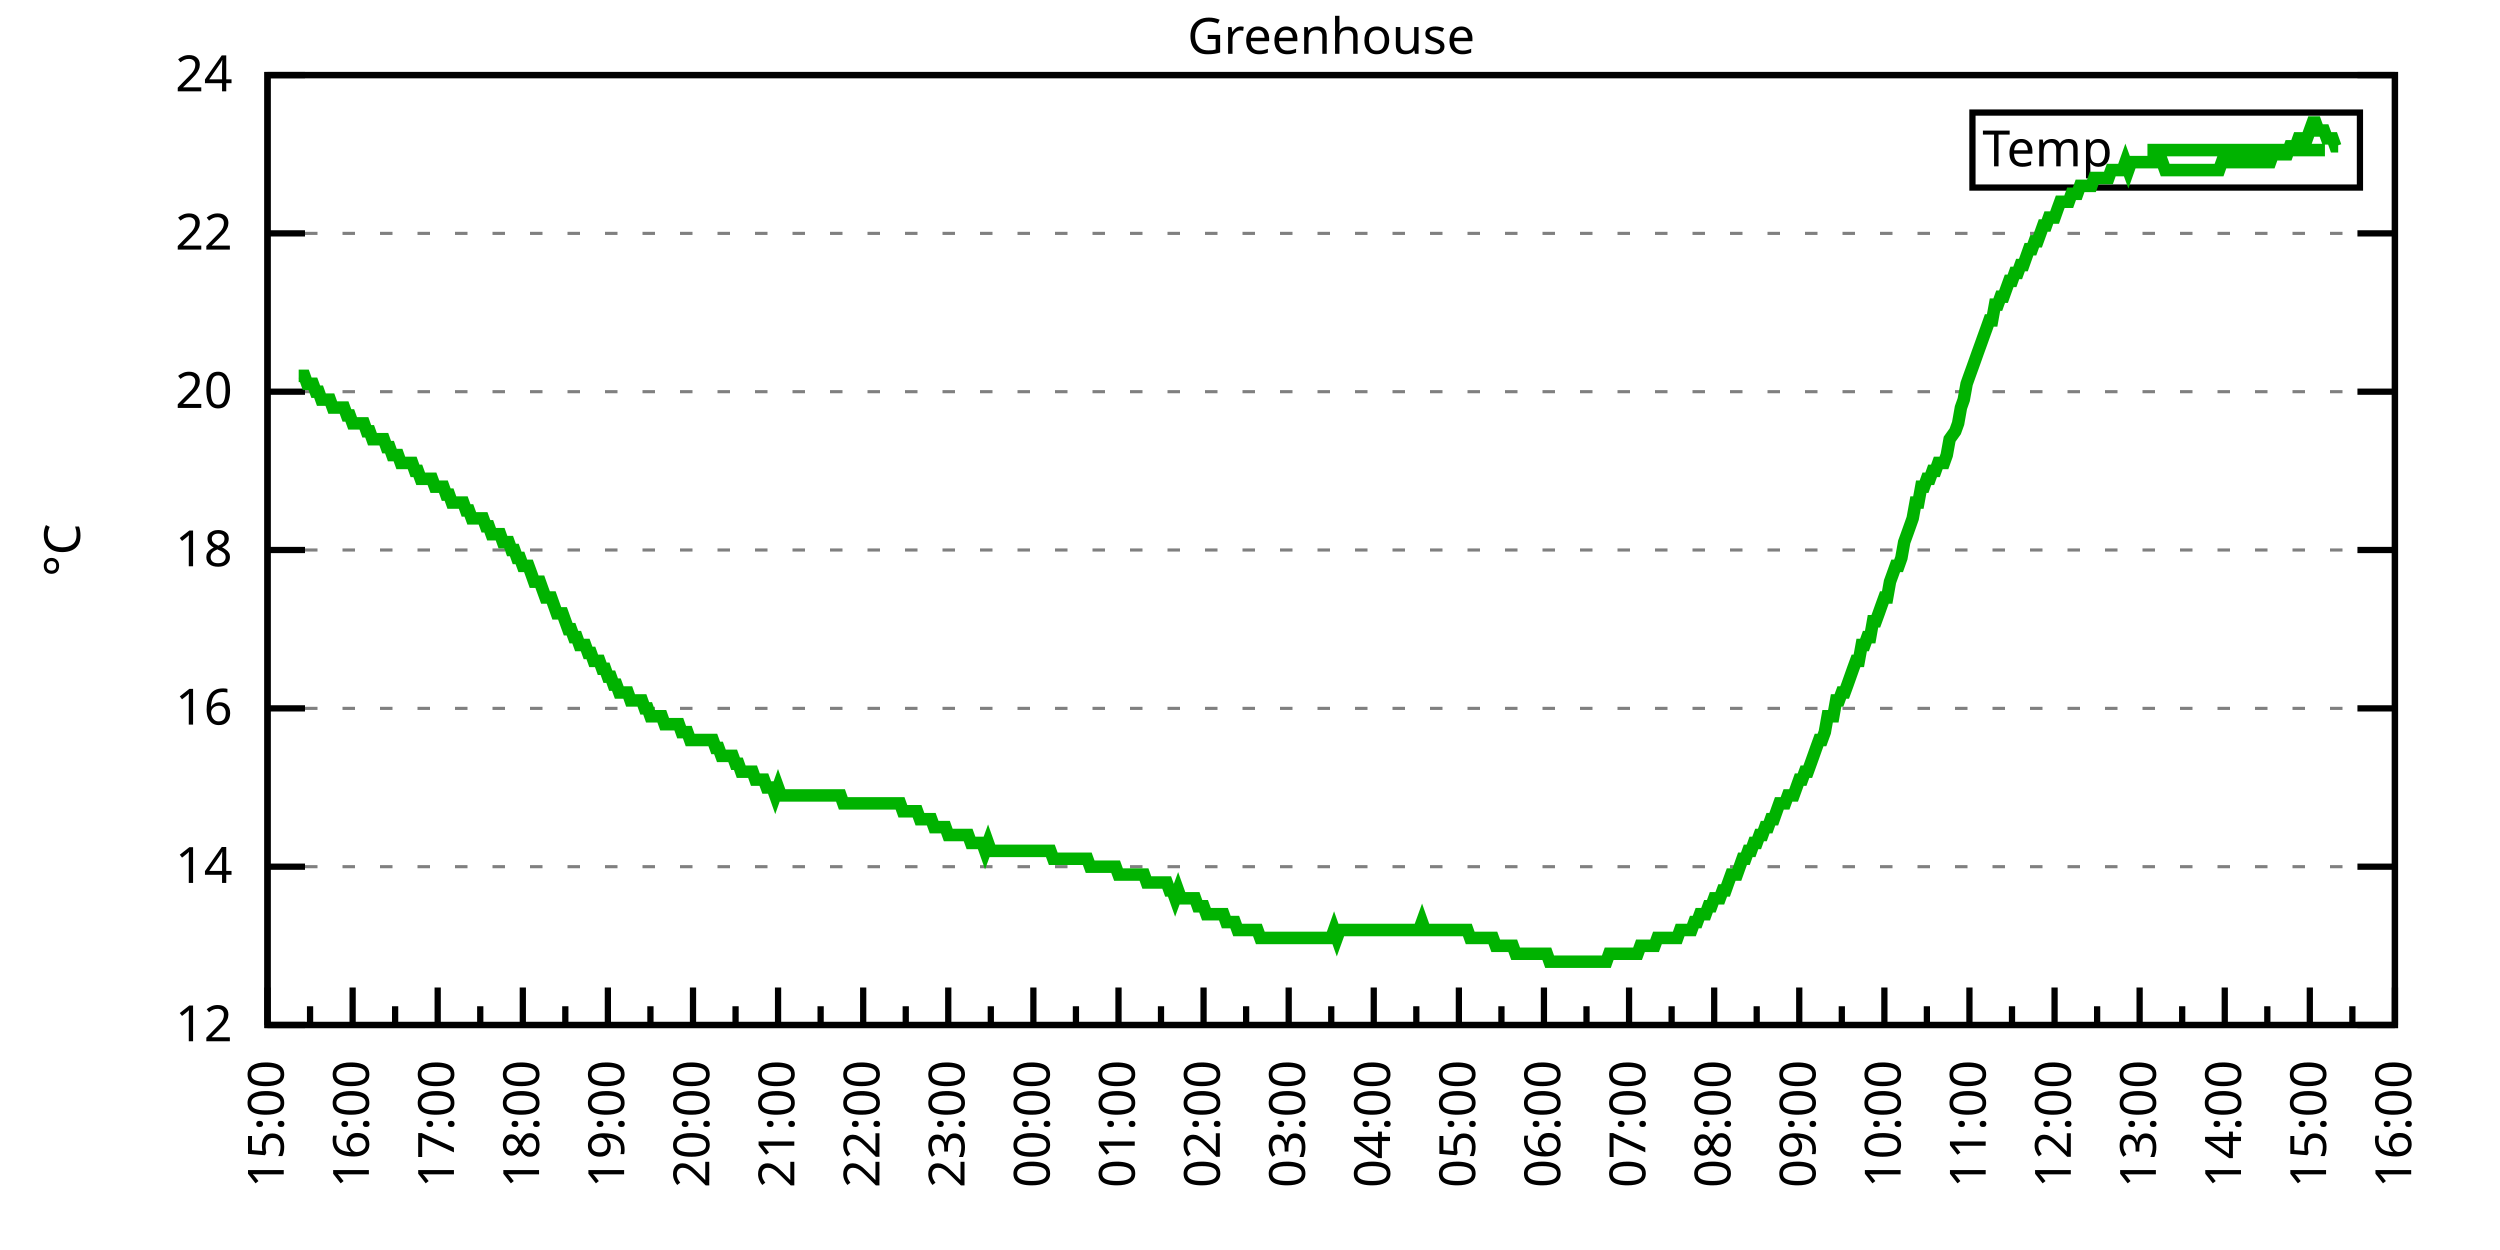
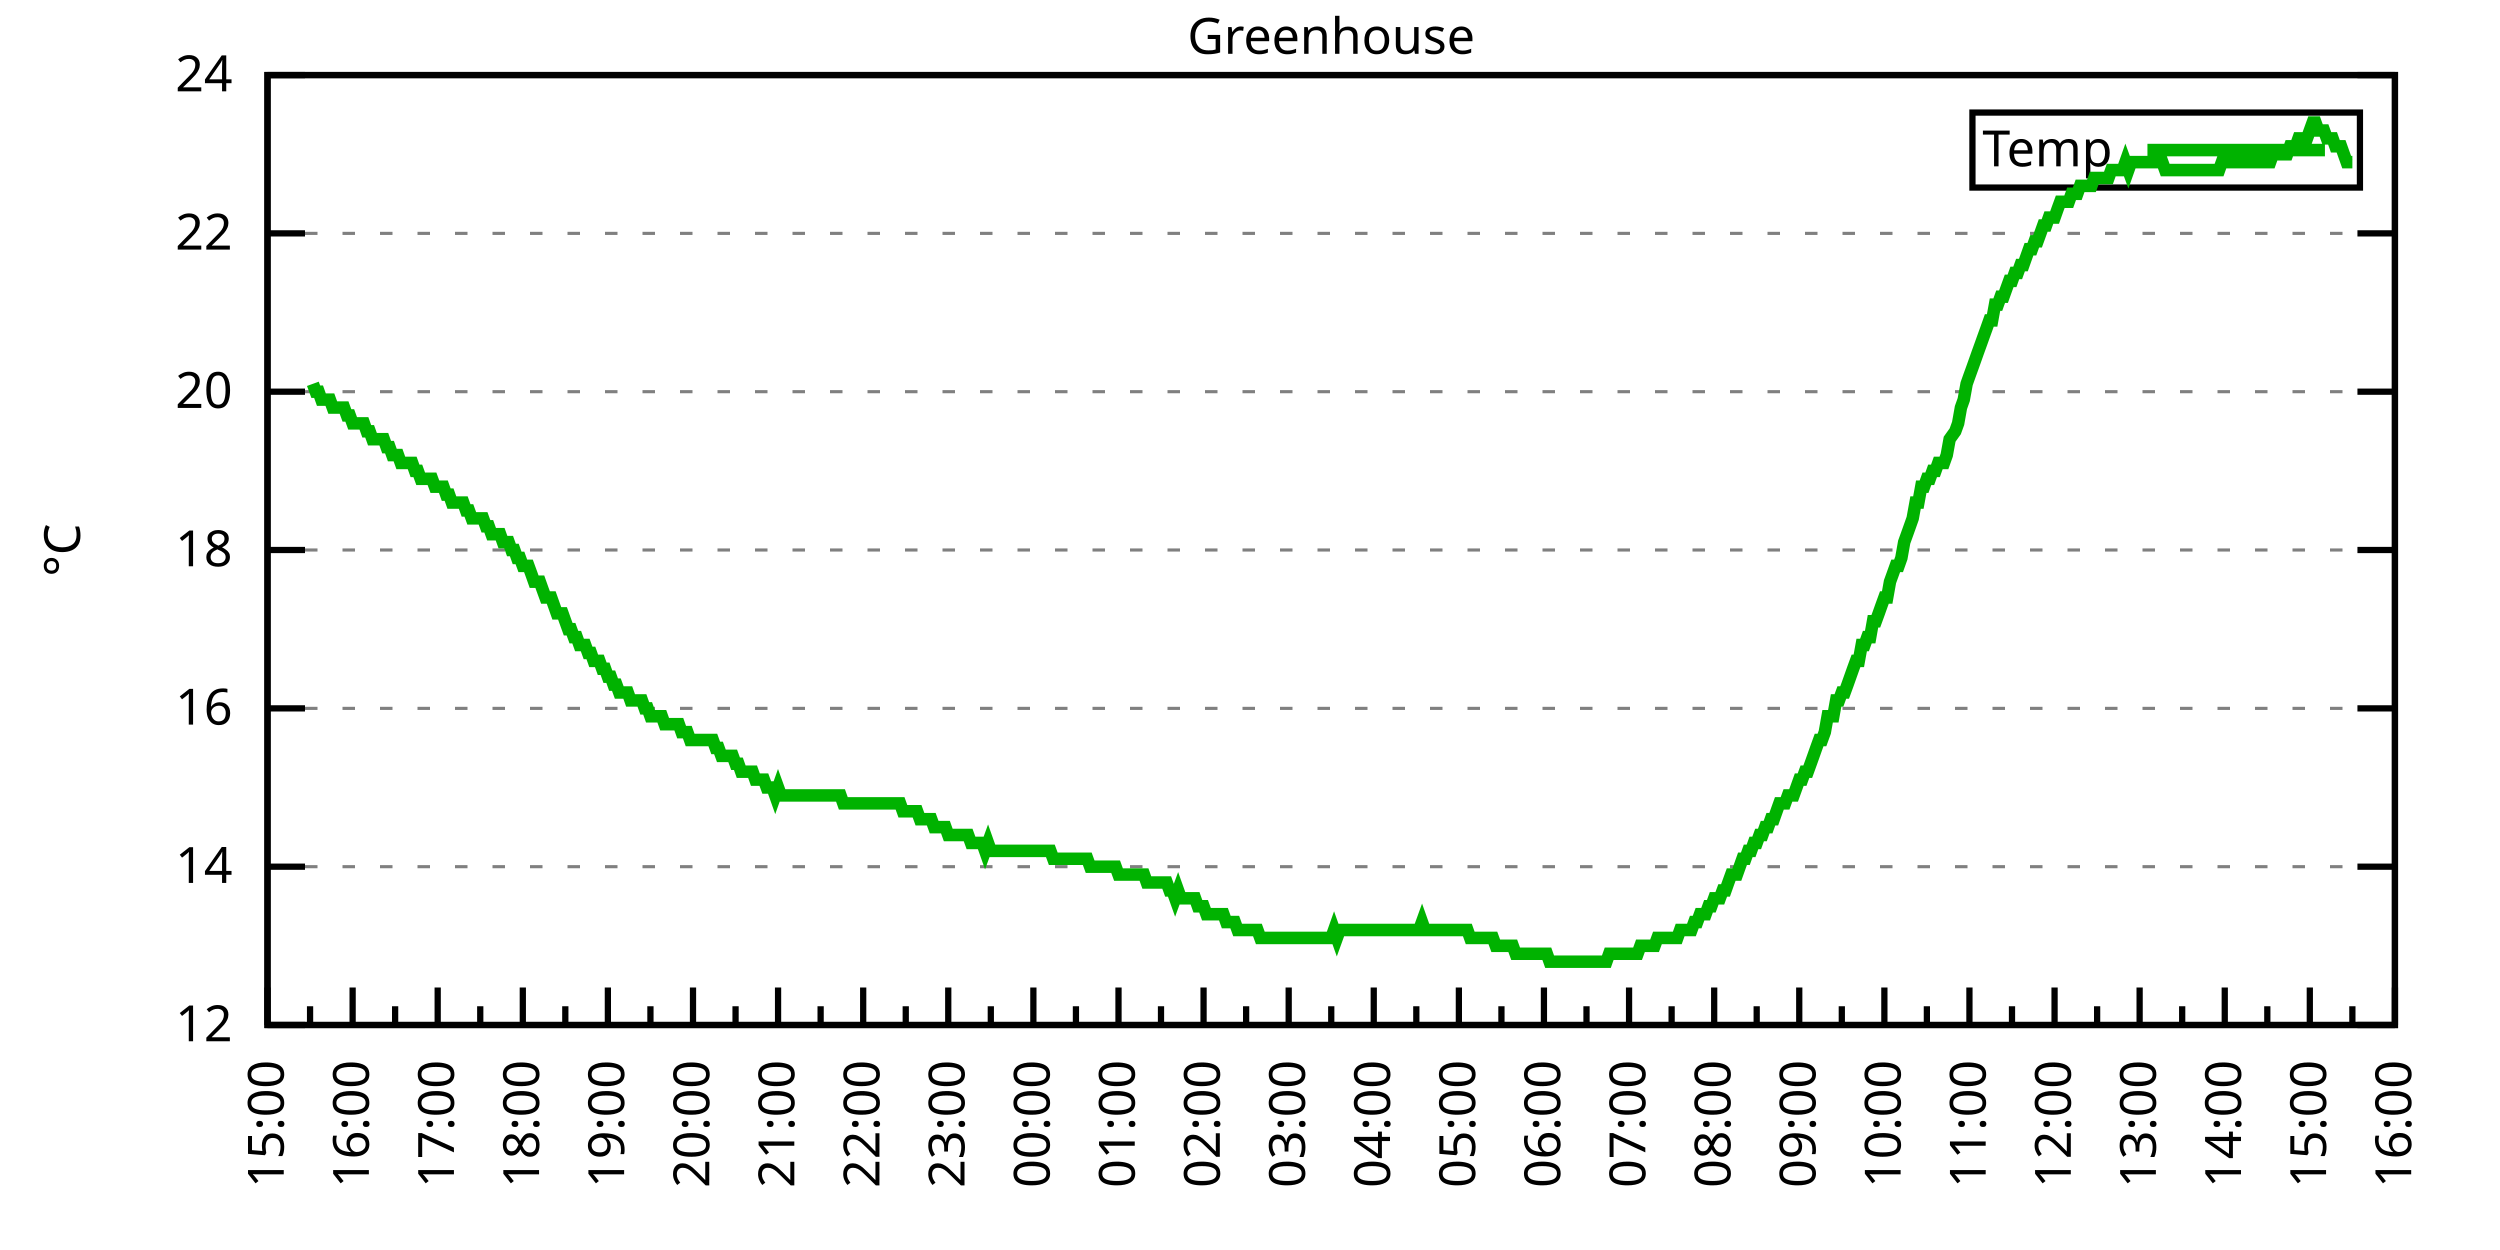
<svg xmlns="http://www.w3.org/2000/svg" xmlns:xlink="http://www.w3.org/1999/xlink" width="400" height="200" viewBox="0 0 400 200">
  <g id="gnuplot_canvas">
    <rect x="0" y="0" width="400" height="200" fill="none" />
    <defs>
      <circle id="gpDot" r="0.5" stroke-width="0.5" stroke="currentColor" />
      <path id="gpPt0" stroke-width="0.333" stroke="currentColor" d="M-1,0 h2 M0,-1 v2" />
      <path id="gpPt1" stroke-width="0.333" stroke="currentColor" d="M-1,-1 L1,1 M1,-1 L-1,1" />
      <path id="gpPt2" stroke-width="0.333" stroke="currentColor" d="M-1,0 L1,0 M0,-1 L0,1 M-1,-1 L1,1 M-1,1 L1,-1" />
      <rect id="gpPt3" stroke-width="0.333" stroke="currentColor" x="-1" y="-1" width="2" height="2" />
      <rect id="gpPt4" stroke-width="0.333" stroke="currentColor" fill="currentColor" x="-1" y="-1" width="2" height="2" />
      <circle id="gpPt5" stroke-width="0.333" stroke="currentColor" cx="0" cy="0" r="1" />
      <use xlink:href="#gpPt5" id="gpPt6" fill="currentColor" stroke="none" />
      <path id="gpPt7" stroke-width="0.333" stroke="currentColor" d="M0,-1.33 L-1.33,0.67 L1.33,0.67 z" />
      <use xlink:href="#gpPt7" id="gpPt8" fill="currentColor" stroke="none" />
      <use xlink:href="#gpPt7" id="gpPt9" stroke="currentColor" transform="rotate(180)" />
      <use xlink:href="#gpPt9" id="gpPt10" fill="currentColor" stroke="none" />
      <use xlink:href="#gpPt3" id="gpPt11" stroke="currentColor" transform="rotate(45)" />
      <use xlink:href="#gpPt11" id="gpPt12" fill="currentColor" stroke="none" />
      <path id="gpPt13" stroke-width="0.333" stroke="currentColor" d="M0,1.330 L1.265,0.411 L0.782,-1.067 L-0.782,-1.076 L-1.265,0.411 z" />
      <use xlink:href="#gpPt13" id="gpPt14" fill="currentColor" stroke="none" />
      <filter id="textbox" filterUnits="objectBoundingBox" x="0" y="0" height="1" width="1">
        <feFlood flood-color="white" flood-opacity="1" result="bgnd" />
        <feComposite in="SourceGraphic" in2="bgnd" operator="atop" />
      </filter>
      <filter id="greybox" filterUnits="objectBoundingBox" x="0" y="0" height="1" width="1">
        <feFlood flood-color="lightgrey" flood-opacity="1" result="grey" />
        <feComposite in="SourceGraphic" in2="grey" operator="atop" />
      </filter>
    </defs>
    <g fill="none" color="white" stroke="currentColor" stroke-width="1.00" stroke-linecap="butt" stroke-linejoin="miter">
</g>
    <g fill="none" color="black" stroke="currentColor" stroke-width="1.00" stroke-linecap="butt" stroke-linejoin="miter">
      <g stroke="none" shape-rendering="crispEdges">
        <polygon fill="rgb(255, 255, 255)" points="42.80,164.00 383.18,164.00 383.18,12.02 42.80,12.02 " />
      </g>
    </g>
    <g fill="none" color="black" stroke="currentColor" stroke-width="1.00" stroke-linecap="butt" stroke-linejoin="miter">
</g>
    <g fill="none" color="black" stroke="black" stroke-width="0.50" stroke-linecap="butt" stroke-linejoin="miter">
</g>
    <g fill="none" color="gray" stroke="currentColor" stroke-width="0.50" stroke-linecap="butt" stroke-linejoin="miter">
      <path stroke="gray" stroke-dasharray="2,4" class="gridline" d="M42.80,164.00 L383.19,164.00  " />
    </g>
    <g fill="none" color="gray" stroke="gray" stroke-width="1.00" stroke-linecap="butt" stroke-linejoin="miter">
</g>
    <g fill="none" color="black" stroke="currentColor" stroke-width="1.00" stroke-linecap="butt" stroke-linejoin="miter">
      <path stroke="black" d="M42.80,164.00 L48.80,164.00 M383.19,164.00 L377.19,164.00  " />
      <g transform="translate(37.20,166.60)" stroke="none" fill="black" font-family="Sans" font-size="8.00" text-anchor="end">
        <text>
          <tspan font-family="Sans"> 12</tspan>
        </text>
      </g>
    </g>
    <g fill="none" color="black" stroke="currentColor" stroke-width="1.00" stroke-linecap="butt" stroke-linejoin="miter">
</g>
    <g fill="none" color="black" stroke="black" stroke-width="0.50" stroke-linecap="butt" stroke-linejoin="miter">
</g>
    <g fill="none" color="gray" stroke="currentColor" stroke-width="0.50" stroke-linecap="butt" stroke-linejoin="miter">
      <path stroke="gray" stroke-dasharray="2,4" class="gridline" d="M42.80,138.67 L383.19,138.67  " />
    </g>
    <g fill="none" color="gray" stroke="gray" stroke-width="1.00" stroke-linecap="butt" stroke-linejoin="miter">
</g>
    <g fill="none" color="black" stroke="currentColor" stroke-width="1.00" stroke-linecap="butt" stroke-linejoin="miter">
      <path stroke="black" d="M42.80,138.67 L48.80,138.67 M383.19,138.67 L377.19,138.67  " />
      <g transform="translate(37.20,141.27)" stroke="none" fill="black" font-family="Sans" font-size="8.00" text-anchor="end">
        <text>
          <tspan font-family="Sans"> 14</tspan>
        </text>
      </g>
    </g>
    <g fill="none" color="black" stroke="currentColor" stroke-width="1.00" stroke-linecap="butt" stroke-linejoin="miter">
</g>
    <g fill="none" color="black" stroke="black" stroke-width="0.50" stroke-linecap="butt" stroke-linejoin="miter">
</g>
    <g fill="none" color="gray" stroke="currentColor" stroke-width="0.50" stroke-linecap="butt" stroke-linejoin="miter">
      <path stroke="gray" stroke-dasharray="2,4" class="gridline" d="M42.80,113.34 L383.19,113.34  " />
    </g>
    <g fill="none" color="gray" stroke="gray" stroke-width="1.00" stroke-linecap="butt" stroke-linejoin="miter">
</g>
    <g fill="none" color="black" stroke="currentColor" stroke-width="1.00" stroke-linecap="butt" stroke-linejoin="miter">
      <path stroke="black" d="M42.80,113.34 L48.80,113.34 M383.19,113.34 L377.19,113.34  " />
      <g transform="translate(37.20,115.94)" stroke="none" fill="black" font-family="Sans" font-size="8.00" text-anchor="end">
        <text>
          <tspan font-family="Sans"> 16</tspan>
        </text>
      </g>
    </g>
    <g fill="none" color="black" stroke="currentColor" stroke-width="1.00" stroke-linecap="butt" stroke-linejoin="miter">
</g>
    <g fill="none" color="black" stroke="black" stroke-width="0.50" stroke-linecap="butt" stroke-linejoin="miter">
</g>
    <g fill="none" color="gray" stroke="currentColor" stroke-width="0.50" stroke-linecap="butt" stroke-linejoin="miter">
      <path stroke="gray" stroke-dasharray="2,4" class="gridline" d="M42.80,88.00 L383.19,88.00  " />
    </g>
    <g fill="none" color="gray" stroke="gray" stroke-width="1.00" stroke-linecap="butt" stroke-linejoin="miter">
</g>
    <g fill="none" color="black" stroke="currentColor" stroke-width="1.00" stroke-linecap="butt" stroke-linejoin="miter">
      <path stroke="black" d="M42.80,88.00 L48.80,88.00 M383.19,88.00 L377.19,88.00  " />
      <g transform="translate(37.20,90.60)" stroke="none" fill="black" font-family="Sans" font-size="8.00" text-anchor="end">
        <text>
          <tspan font-family="Sans"> 18</tspan>
        </text>
      </g>
    </g>
    <g fill="none" color="black" stroke="currentColor" stroke-width="1.00" stroke-linecap="butt" stroke-linejoin="miter">
</g>
    <g fill="none" color="black" stroke="black" stroke-width="0.50" stroke-linecap="butt" stroke-linejoin="miter">
</g>
    <g fill="none" color="gray" stroke="currentColor" stroke-width="0.50" stroke-linecap="butt" stroke-linejoin="miter">
      <path stroke="gray" stroke-dasharray="2,4" class="gridline" d="M42.80,62.67 L383.19,62.67  " />
    </g>
    <g fill="none" color="gray" stroke="gray" stroke-width="1.00" stroke-linecap="butt" stroke-linejoin="miter">
</g>
    <g fill="none" color="black" stroke="currentColor" stroke-width="1.00" stroke-linecap="butt" stroke-linejoin="miter">
      <path stroke="black" d="M42.80,62.67 L48.80,62.67 M383.19,62.67 L377.19,62.67  " />
      <g transform="translate(37.20,65.27)" stroke="none" fill="black" font-family="Sans" font-size="8.00" text-anchor="end">
        <text>
          <tspan font-family="Sans"> 20</tspan>
        </text>
      </g>
    </g>
    <g fill="none" color="black" stroke="currentColor" stroke-width="1.00" stroke-linecap="butt" stroke-linejoin="miter">
</g>
    <g fill="none" color="black" stroke="black" stroke-width="0.50" stroke-linecap="butt" stroke-linejoin="miter">
</g>
    <g fill="none" color="gray" stroke="currentColor" stroke-width="0.50" stroke-linecap="butt" stroke-linejoin="miter">
      <path stroke="gray" stroke-dasharray="2,4" class="gridline" d="M42.80,37.34 L383.19,37.34  " />
    </g>
    <g fill="none" color="gray" stroke="gray" stroke-width="1.00" stroke-linecap="butt" stroke-linejoin="miter">
</g>
    <g fill="none" color="black" stroke="currentColor" stroke-width="1.00" stroke-linecap="butt" stroke-linejoin="miter">
      <path stroke="black" d="M42.80,37.34 L48.80,37.34 M383.19,37.34 L377.19,37.34  " />
      <g transform="translate(37.20,39.94)" stroke="none" fill="black" font-family="Sans" font-size="8.00" text-anchor="end">
        <text>
          <tspan font-family="Sans"> 22</tspan>
        </text>
      </g>
    </g>
    <g fill="none" color="black" stroke="currentColor" stroke-width="1.00" stroke-linecap="butt" stroke-linejoin="miter">
</g>
    <g fill="none" color="black" stroke="black" stroke-width="0.50" stroke-linecap="butt" stroke-linejoin="miter">
</g>
    <g fill="none" color="gray" stroke="currentColor" stroke-width="0.50" stroke-linecap="butt" stroke-linejoin="miter">
      <path stroke="gray" stroke-dasharray="2,4" class="gridline" d="M42.80,12.01 L383.19,12.01  " />
    </g>
    <g fill="none" color="gray" stroke="gray" stroke-width="1.00" stroke-linecap="butt" stroke-linejoin="miter">
</g>
    <g fill="none" color="black" stroke="currentColor" stroke-width="1.00" stroke-linecap="butt" stroke-linejoin="miter">
      <path stroke="black" d="M42.80,12.01 L48.80,12.01 M383.19,12.01 L377.19,12.01  " />
      <g transform="translate(37.20,14.61)" stroke="none" fill="black" font-family="Sans" font-size="8.00" text-anchor="end">
        <text>
          <tspan font-family="Sans"> 24</tspan>
        </text>
      </g>
    </g>
    <g fill="none" color="black" stroke="currentColor" stroke-width="1.00" stroke-linecap="butt" stroke-linejoin="miter">
      <path stroke="black" d="M42.80,164.00 L42.80,158.00  " />
      <g transform="translate(45.40,169.60) rotate(270)" stroke="none" fill="black" font-family="Sans" font-size="8.00" text-anchor="end">
        <text>
          <tspan font-family="Sans">15:00</tspan>
        </text>
      </g>
    </g>
    <g fill="none" color="black" stroke="currentColor" stroke-width="1.00" stroke-linecap="butt" stroke-linejoin="miter">
      <path stroke="black" d="M49.61,164.00 L49.61,161.00 M56.42,164.00 L56.42,158.00  " />
      <g transform="translate(59.02,169.60) rotate(270)" stroke="none" fill="black" font-family="Sans" font-size="8.00" text-anchor="end">
        <text>
          <tspan font-family="Sans">16:00</tspan>
        </text>
      </g>
    </g>
    <g fill="none" color="black" stroke="currentColor" stroke-width="1.00" stroke-linecap="butt" stroke-linejoin="miter">
      <path stroke="black" d="M63.22,164.00 L63.22,161.00 M70.03,164.00 L70.03,158.00  " />
      <g transform="translate(72.63,169.60) rotate(270)" stroke="none" fill="black" font-family="Sans" font-size="8.00" text-anchor="end">
        <text>
          <tspan font-family="Sans">17:00</tspan>
        </text>
      </g>
    </g>
    <g fill="none" color="black" stroke="currentColor" stroke-width="1.00" stroke-linecap="butt" stroke-linejoin="miter">
      <path stroke="black" d="M76.84,164.00 L76.84,161.00 M83.65,164.00 L83.65,158.00  " />
      <g transform="translate(86.25,169.60) rotate(270)" stroke="none" fill="black" font-family="Sans" font-size="8.00" text-anchor="end">
        <text>
          <tspan font-family="Sans">18:00</tspan>
        </text>
      </g>
    </g>
    <g fill="none" color="black" stroke="currentColor" stroke-width="1.00" stroke-linecap="butt" stroke-linejoin="miter">
      <path stroke="black" d="M90.45,164.00 L90.45,161.00 M97.26,164.00 L97.26,158.00  " />
      <g transform="translate(99.86,169.60) rotate(270)" stroke="none" fill="black" font-family="Sans" font-size="8.00" text-anchor="end">
        <text>
          <tspan font-family="Sans">19:00</tspan>
        </text>
      </g>
    </g>
    <g fill="none" color="black" stroke="currentColor" stroke-width="1.00" stroke-linecap="butt" stroke-linejoin="miter">
      <path stroke="black" d="M104.07,164.00 L104.07,161.00 M110.88,164.00 L110.88,158.00  " />
      <g transform="translate(113.48,169.60) rotate(270)" stroke="none" fill="black" font-family="Sans" font-size="8.00" text-anchor="end">
        <text>
          <tspan font-family="Sans">20:00</tspan>
        </text>
      </g>
    </g>
    <g fill="none" color="black" stroke="currentColor" stroke-width="1.00" stroke-linecap="butt" stroke-linejoin="miter">
      <path stroke="black" d="M117.69,164.00 L117.69,161.00 M124.49,164.00 L124.49,158.00  " />
      <g transform="translate(127.09,169.60) rotate(270)" stroke="none" fill="black" font-family="Sans" font-size="8.00" text-anchor="end">
        <text>
          <tspan font-family="Sans">21:00</tspan>
        </text>
      </g>
    </g>
    <g fill="none" color="black" stroke="currentColor" stroke-width="1.00" stroke-linecap="butt" stroke-linejoin="miter">
      <path stroke="black" d="M131.30,164.00 L131.30,161.00 M138.11,164.00 L138.11,158.00  " />
      <g transform="translate(140.71,169.60) rotate(270)" stroke="none" fill="black" font-family="Sans" font-size="8.00" text-anchor="end">
        <text>
          <tspan font-family="Sans">22:00</tspan>
        </text>
      </g>
    </g>
    <g fill="none" color="black" stroke="currentColor" stroke-width="1.00" stroke-linecap="butt" stroke-linejoin="miter">
      <path stroke="black" d="M144.92,164.00 L144.92,161.00 M151.72,164.00 L151.72,158.00  " />
      <g transform="translate(154.32,169.60) rotate(270)" stroke="none" fill="black" font-family="Sans" font-size="8.00" text-anchor="end">
        <text>
          <tspan font-family="Sans">23:00</tspan>
        </text>
      </g>
    </g>
    <g fill="none" color="black" stroke="currentColor" stroke-width="1.00" stroke-linecap="butt" stroke-linejoin="miter">
      <path stroke="black" d="M158.53,164.00 L158.53,161.00 M165.34,164.00 L165.34,158.00  " />
      <g transform="translate(167.94,169.60) rotate(270)" stroke="none" fill="black" font-family="Sans" font-size="8.00" text-anchor="end">
        <text>
          <tspan font-family="Sans">00:00</tspan>
        </text>
      </g>
    </g>
    <g fill="none" color="black" stroke="currentColor" stroke-width="1.00" stroke-linecap="butt" stroke-linejoin="miter">
      <path stroke="black" d="M172.15,164.00 L172.15,161.00 M178.96,164.00 L178.96,158.00  " />
      <g transform="translate(181.56,169.60) rotate(270)" stroke="none" fill="black" font-family="Sans" font-size="8.00" text-anchor="end">
        <text>
          <tspan font-family="Sans">01:00</tspan>
        </text>
      </g>
    </g>
    <g fill="none" color="black" stroke="currentColor" stroke-width="1.00" stroke-linecap="butt" stroke-linejoin="miter">
      <path stroke="black" d="M185.76,164.00 L185.76,161.00 M192.57,164.00 L192.57,158.00  " />
      <g transform="translate(195.17,169.60) rotate(270)" stroke="none" fill="black" font-family="Sans" font-size="8.00" text-anchor="end">
        <text>
          <tspan font-family="Sans">02:00</tspan>
        </text>
      </g>
    </g>
    <g fill="none" color="black" stroke="currentColor" stroke-width="1.00" stroke-linecap="butt" stroke-linejoin="miter">
      <path stroke="black" d="M199.38,164.00 L199.38,161.00 M206.19,164.00 L206.19,158.00  " />
      <g transform="translate(208.79,169.60) rotate(270)" stroke="none" fill="black" font-family="Sans" font-size="8.00" text-anchor="end">
        <text>
          <tspan font-family="Sans">03:00</tspan>
        </text>
      </g>
    </g>
    <g fill="none" color="black" stroke="currentColor" stroke-width="1.00" stroke-linecap="butt" stroke-linejoin="miter">
      <path stroke="black" d="M213.00,164.00 L213.00,161.00 M219.80,164.00 L219.80,158.00  " />
      <g transform="translate(222.40,169.60) rotate(270)" stroke="none" fill="black" font-family="Sans" font-size="8.00" text-anchor="end">
        <text>
          <tspan font-family="Sans">04:00</tspan>
        </text>
      </g>
    </g>
    <g fill="none" color="black" stroke="currentColor" stroke-width="1.00" stroke-linecap="butt" stroke-linejoin="miter">
      <path stroke="black" d="M226.61,164.00 L226.61,161.00 M233.42,164.00 L233.42,158.00  " />
      <g transform="translate(236.02,169.60) rotate(270)" stroke="none" fill="black" font-family="Sans" font-size="8.00" text-anchor="end">
        <text>
          <tspan font-family="Sans">05:00</tspan>
        </text>
      </g>
    </g>
    <g fill="none" color="black" stroke="currentColor" stroke-width="1.00" stroke-linecap="butt" stroke-linejoin="miter">
      <path stroke="black" d="M240.23,164.00 L240.23,161.00 M247.03,164.00 L247.03,158.00  " />
      <g transform="translate(249.63,169.60) rotate(270)" stroke="none" fill="black" font-family="Sans" font-size="8.00" text-anchor="end">
        <text>
          <tspan font-family="Sans">06:00</tspan>
        </text>
      </g>
    </g>
    <g fill="none" color="black" stroke="currentColor" stroke-width="1.00" stroke-linecap="butt" stroke-linejoin="miter">
      <path stroke="black" d="M253.84,164.00 L253.84,161.00 M260.65,164.00 L260.65,158.00  " />
      <g transform="translate(263.25,169.60) rotate(270)" stroke="none" fill="black" font-family="Sans" font-size="8.00" text-anchor="end">
        <text>
          <tspan font-family="Sans">07:00</tspan>
        </text>
      </g>
    </g>
    <g fill="none" color="black" stroke="currentColor" stroke-width="1.00" stroke-linecap="butt" stroke-linejoin="miter">
      <path stroke="black" d="M267.46,164.00 L267.46,161.00 M274.27,164.00 L274.27,158.00  " />
      <g transform="translate(276.87,169.60) rotate(270)" stroke="none" fill="black" font-family="Sans" font-size="8.00" text-anchor="end">
        <text>
          <tspan font-family="Sans">08:00</tspan>
        </text>
      </g>
    </g>
    <g fill="none" color="black" stroke="currentColor" stroke-width="1.00" stroke-linecap="butt" stroke-linejoin="miter">
      <path stroke="black" d="M281.07,164.00 L281.07,161.00 M287.88,164.00 L287.88,158.00  " />
      <g transform="translate(290.48,169.60) rotate(270)" stroke="none" fill="black" font-family="Sans" font-size="8.00" text-anchor="end">
        <text>
          <tspan font-family="Sans">09:00</tspan>
        </text>
      </g>
    </g>
    <g fill="none" color="black" stroke="currentColor" stroke-width="1.00" stroke-linecap="butt" stroke-linejoin="miter">
      <path stroke="black" d="M294.69,164.00 L294.69,161.00 M301.50,164.00 L301.50,158.00  " />
      <g transform="translate(304.10,169.60) rotate(270)" stroke="none" fill="black" font-family="Sans" font-size="8.00" text-anchor="end">
        <text>
          <tspan font-family="Sans">10:00</tspan>
        </text>
      </g>
    </g>
    <g fill="none" color="black" stroke="currentColor" stroke-width="1.00" stroke-linecap="butt" stroke-linejoin="miter">
      <path stroke="black" d="M308.30,164.00 L308.30,161.00 M315.11,164.00 L315.11,158.00  " />
      <g transform="translate(317.71,169.60) rotate(270)" stroke="none" fill="black" font-family="Sans" font-size="8.00" text-anchor="end">
        <text>
          <tspan font-family="Sans">11:00</tspan>
        </text>
      </g>
    </g>
    <g fill="none" color="black" stroke="currentColor" stroke-width="1.00" stroke-linecap="butt" stroke-linejoin="miter">
      <path stroke="black" d="M321.92,164.00 L321.92,161.00 M328.73,164.00 L328.73,158.00  " />
      <g transform="translate(331.33,169.60) rotate(270)" stroke="none" fill="black" font-family="Sans" font-size="8.00" text-anchor="end">
        <text>
          <tspan font-family="Sans">12:00</tspan>
        </text>
      </g>
    </g>
    <g fill="none" color="black" stroke="currentColor" stroke-width="1.00" stroke-linecap="butt" stroke-linejoin="miter">
      <path stroke="black" d="M335.54,164.00 L335.54,161.00 M342.34,164.00 L342.34,158.00  " />
      <g transform="translate(344.94,169.60) rotate(270)" stroke="none" fill="black" font-family="Sans" font-size="8.00" text-anchor="end">
        <text>
          <tspan font-family="Sans">13:00</tspan>
        </text>
      </g>
    </g>
    <g fill="none" color="black" stroke="currentColor" stroke-width="1.00" stroke-linecap="butt" stroke-linejoin="miter">
      <path stroke="black" d="M349.15,164.00 L349.15,161.00 M355.96,164.00 L355.96,158.00  " />
      <g transform="translate(358.56,169.60) rotate(270)" stroke="none" fill="black" font-family="Sans" font-size="8.00" text-anchor="end">
        <text>
          <tspan font-family="Sans">14:00</tspan>
        </text>
      </g>
    </g>
    <g fill="none" color="black" stroke="currentColor" stroke-width="1.00" stroke-linecap="butt" stroke-linejoin="miter">
      <path stroke="black" d="M362.77,164.00 L362.77,161.00 M369.57,164.00 L369.57,158.00  " />
      <g transform="translate(372.17,169.60) rotate(270)" stroke="none" fill="black" font-family="Sans" font-size="8.00" text-anchor="end">
        <text>
          <tspan font-family="Sans">15:00</tspan>
        </text>
      </g>
    </g>
    <g fill="none" color="black" stroke="currentColor" stroke-width="1.00" stroke-linecap="butt" stroke-linejoin="miter">
      <path stroke="black" d="M376.38,164.00 L376.38,161.00 M383.19,164.00 L383.19,158.00  " />
      <g transform="translate(385.79,169.60) rotate(270)" stroke="none" fill="black" font-family="Sans" font-size="8.00" text-anchor="end">
        <text>
          <tspan font-family="Sans">16:00</tspan>
        </text>
      </g>
    </g>
    <g fill="none" color="black" stroke="currentColor" stroke-width="1.00" stroke-linecap="butt" stroke-linejoin="miter">
</g>
    <g fill="none" color="black" stroke="currentColor" stroke-width="1.00" stroke-linecap="butt" stroke-linejoin="miter">
      <path stroke="black" d="M42.80,12.01 L42.80,164.00 L383.19,164.00 L383.19,12.01 L42.80,12.01 Z  " />
    </g>
    <g fill="none" color="black" stroke="currentColor" stroke-width="1.00" stroke-linecap="butt" stroke-linejoin="miter">
      <g transform="translate(12.80,88.01) rotate(270)" stroke="none" fill="black" font-family="Sans" font-size="8.00" text-anchor="middle">
        <text>
          <tspan font-family="Sans">°C</tspan>
        </text>
      </g>
    </g>
    <g fill="none" color="black" stroke="currentColor" stroke-width="1.00" stroke-linecap="butt" stroke-linejoin="miter">
</g>
    <g fill="none" color="black" stroke="currentColor" stroke-width="1.00" stroke-linecap="butt" stroke-linejoin="miter">
      <path stroke="black" d="M315.59,30.01 L315.59,18.01 L377.59,18.01 L377.59,30.01 L315.59,30.01 Z  " />
    </g>
    <g id="Greenhouse_plot_1">
      <g fill="none" color="white" stroke="black" stroke-width="2.00" stroke-linecap="butt" stroke-linejoin="miter">
</g>
      <g fill="none" color="black" stroke="currentColor" stroke-width="2.00" stroke-linecap="butt" stroke-linejoin="miter">
        <g transform="translate(337.99,26.61)" stroke="none" fill="black" font-family="Sans" font-size="8.00" text-anchor="end">
          <text>
            <tspan font-family="Sans">Temp</tspan>
          </text>
        </g>
      </g>
      <g fill="none" color="black" stroke="currentColor" stroke-width="2.00" stroke-linecap="butt" stroke-linejoin="miter">
-         <path stroke="rgb(  0, 178,   0)" d="M343.59,24.01 L371.99,24.01 M47.79,60.14 L48.25,60.14 L48.70,60.14 L49.15,61.41 L49.61,61.41 L50.06,61.41   L50.52,62.67 L50.97,62.67 L51.42,63.94 L51.88,63.94 L52.33,63.94 L52.78,63.94 L53.24,65.21 L53.69,65.21   L54.15,65.21 L54.60,65.21 L55.05,65.21 L55.51,66.47 L55.96,66.47 L56.42,67.74 L56.87,67.74 L57.32,67.74   L57.78,67.74 L58.23,67.74 L58.68,69.01 L59.14,69.01 L59.59,70.27 L60.05,70.27 L60.50,70.27 L60.95,70.27   L61.41,70.27 L61.86,71.54 L62.32,71.54 L62.77,72.81 L63.22,72.81 L63.68,72.81 L64.13,74.07 L64.58,74.07   L65.04,74.07 L65.49,74.07 L65.95,74.07 L66.40,75.34 L66.85,75.34 L67.31,76.61 L67.76,76.61 L68.22,76.61   L68.67,76.61 L69.12,76.61 L69.58,77.87 L70.03,77.87 L70.49,77.87 L70.94,77.87 L71.39,79.14 L71.85,79.14   L72.30,80.41 L72.75,80.41 L73.21,80.41 L73.66,80.41 L74.12,80.41 L74.57,81.67 L75.02,81.67 L75.48,82.94   L75.93,82.94 L76.39,82.94 L76.84,82.94 L77.29,82.94 L77.75,84.21 L78.20,84.21 L78.65,85.47 L79.11,85.47   L79.56,85.47 L80.02,85.47 L80.47,86.74 L80.92,86.74 L81.38,86.74 L81.83,88.00 L82.29,88.00 L82.74,89.27   L83.19,89.27 L83.65,90.54 L84.10,90.54 L84.55,90.54 L85.01,91.80 L85.46,93.07 L85.92,93.07 L86.37,93.07   L86.82,94.34 L87.28,95.60 L87.73,95.60 L88.19,95.60 L88.64,96.87 L89.09,98.14 L89.55,98.14 L90.00,98.14   L90.45,99.40 L90.91,100.67 L91.36,100.67 L91.82,101.94 L92.27,101.94 L92.72,103.20 L93.18,103.20 L93.63,103.20   L94.09,104.47 L94.54,104.47 L94.99,105.74 L95.45,105.74 L95.90,105.74 L96.35,107.00 L96.81,107.00 L97.26,108.27   L97.72,108.27 L98.17,109.54 L98.62,109.54 L99.08,110.80 L99.53,110.80 L99.99,110.80 L100.44,110.80 L100.89,112.07   L101.35,112.07 L101.80,112.07 L102.25,112.07 L102.71,112.07 L103.16,113.34 L103.62,113.34 L104.07,114.60 L104.52,114.60   L104.98,114.60 L105.43,114.60 L105.89,114.60 L106.34,115.87 L106.79,115.87 L107.25,115.87 L107.70,115.87 L108.15,115.87   L108.61,115.87 L109.06,117.14 L109.52,117.14 L109.97,117.14 L110.42,118.40 L110.88,118.40 L111.33,118.40 L111.79,118.40   L112.24,118.40 L112.69,118.40 L113.15,118.40 L113.60,118.40 L114.05,118.40 L114.51,119.67 L114.96,119.67 L115.42,120.94   L115.87,120.94 L116.32,120.94 L116.78,120.94 L117.23,120.94 L117.69,122.20 L118.14,122.20 L118.59,123.47 L119.05,123.47   L119.50,123.47 L119.96,123.47 L120.41,123.47 L120.86,124.74 L121.32,124.74 L121.77,124.74 L122.22,124.74 L122.68,126.00   L123.13,126.00 L123.59,126.00 L124.04,127.27 L124.49,126.00 L124.95,127.27 L125.40,127.27 L125.86,127.27 L126.31,127.27   L126.76,127.27 L127.22,127.27 L127.67,127.27 L128.12,127.27 L128.58,127.27 L129.03,127.27 L129.49,127.27 L129.94,127.27   L130.39,127.27 L130.85,127.27 L131.30,127.27 L131.76,127.27 L132.21,127.27 L132.66,127.27 L133.12,127.27 L133.57,127.27   L134.02,127.27 L134.48,127.27 L134.93,128.54 L135.39,128.54 L135.84,128.54 L136.29,128.54 L136.75,128.54 L137.20,128.54   L137.66,128.54 L138.11,128.54 L138.56,128.54 L139.02,128.54 L139.47,128.54 L139.92,128.54 L140.38,128.54 L140.83,128.54   L141.29,128.54 L141.74,128.54 L142.19,128.54 L142.65,128.54 L143.10,128.54 L143.56,128.54 L144.01,128.54 L144.46,129.80   L144.92,129.80 L145.37,129.80 L145.82,129.80 L146.28,129.80 L146.73,129.80 L147.19,131.07 L147.64,131.07 L148.09,131.07   L148.55,131.07 L149.00,131.07 L149.46,132.34 L149.91,132.34 L150.36,132.34 L150.82,132.34 L151.27,132.34 L151.72,133.60   L152.18,133.60 L152.63,133.60 L153.09,133.60 L153.54,133.60 L153.99,133.60 L154.45,133.60 L154.90,133.60 L155.36,134.87   L155.81,134.87 L156.26,134.87 L156.72,134.87 L157.17,134.87 L157.62,136.14 L158.08,134.87 L158.53,136.14 L158.99,136.14   L159.44,136.14 L159.89,136.14 L160.35,136.14 L160.80,136.14 L161.26,136.14 L161.71,136.14 L162.16,136.14 L162.62,136.14   L163.07,136.14 L163.52,136.14 L163.98,136.14 L164.43,136.14 L164.89,136.14 L165.34,136.14 L165.79,136.14 L166.25,136.14   L166.70,136.14 L167.16,136.14 L167.61,136.14 L168.06,136.14 L168.52,137.40 L168.97,137.40 L169.43,137.40 L169.88,137.40   L170.33,137.40 L170.79,137.40 L171.24,137.40 L171.69,137.40 L172.15,137.40 L172.60,137.40 L173.06,137.40 L173.51,137.40   L173.96,137.40 L174.42,138.67 L174.87,138.67 L175.33,138.67 L175.78,138.67 L176.23,138.67 L176.69,138.67 L177.14,138.67   L177.59,138.67 L178.05,138.67 L178.50,138.67 L178.96,139.93 L179.41,139.93 L179.86,139.93 L180.32,139.93 L180.77,139.93   L181.23,139.93 L181.68,139.93 L182.13,139.93 L182.59,139.93 L183.04,139.93 L183.49,141.20 L183.95,141.20 L184.40,141.20   L184.86,141.20 L185.31,141.20 L185.76,141.20 L186.22,141.20 L186.67,141.20 L187.13,142.47 L187.58,142.47 L188.03,143.73   L188.49,142.47 L188.94,143.73 L189.39,143.73 L189.85,143.73 L190.30,143.73 L190.76,143.73 L191.21,143.73 L191.66,145.00   L192.12,145.00 L192.57,145.00 L193.03,146.27 L193.48,146.27 L193.93,146.27 L194.39,146.27 L194.84,146.27 L195.29,146.27   L195.75,146.27 L196.20,147.53 L196.66,147.53 L197.11,147.53 L197.56,147.53 L198.02,148.80 L198.47,148.80 L198.93,148.80   L199.38,148.80 L199.83,148.80 L200.29,148.80 L200.74,148.80 L201.19,148.80 L201.65,150.07 L202.10,150.07 L202.56,150.07   L203.01,150.07 L203.46,150.07 L203.92,150.07 L204.37,150.07 L204.83,150.07 L205.28,150.07 L205.73,150.07 L206.19,150.07   L206.64,150.07 L207.09,150.07 L207.55,150.07 L208.00,150.07 L208.46,150.07 L208.91,150.07 L209.36,150.07 L209.82,150.07   L210.27,150.07 L210.73,150.07 L211.18,150.07 L211.63,150.07 L212.09,150.07 L212.54,150.07 L213.00,150.07 L213.45,148.80   L213.90,150.07 L214.36,148.80 L214.81,148.80 L215.26,148.80 L215.72,148.80 L216.17,148.80 L216.63,148.80 L217.08,148.80   L217.53,148.80 L217.99,148.80 L218.44,148.80 L218.90,148.80 L219.35,148.80 L219.80,148.80 L220.26,148.80 L220.71,148.80   L221.16,148.80 L221.62,148.80 L222.07,148.80 L222.53,148.80 L222.98,148.80 L223.43,148.80 L223.89,148.80 L224.34,148.80   L224.80,148.80 L225.25,148.80 L225.70,148.80 L226.16,148.80 L226.61,148.80 L227.06,148.80 L227.52,147.53 L227.97,148.80   L228.43,148.80 L228.88,148.80 L229.33,148.80 L229.79,148.80 L230.24,148.80 L230.70,148.80 L231.15,148.80 L231.60,148.80   L232.06,148.80 L232.51,148.80 L232.96,148.80 L233.42,148.80 L233.87,148.80 L234.33,148.80 L234.78,148.80 L235.23,150.07   L235.69,150.07 L236.14,150.07 L236.60,150.07 L237.05,150.07 L237.50,150.07 L237.96,150.07 L238.41,150.07 L238.86,150.07   L239.32,151.33 L239.77,151.33 L240.23,151.33 L240.68,151.33 L241.13,151.33 L241.59,151.33 L242.04,151.33 L242.50,152.60   L242.95,152.60 L243.40,152.60 L243.86,152.60 L244.31,152.60 L244.76,152.60 L245.22,152.60 L245.67,152.60 L246.13,152.60   L246.58,152.60 L247.03,152.60 L247.49,152.60 L247.94,153.87 L248.40,153.87 L248.85,153.87 L249.30,153.87 L249.76,153.87   L250.21,153.87 L250.66,153.87 L251.12,153.87 L251.57,153.87 L252.03,153.87 L252.48,153.87 L252.93,153.87 L253.39,153.87   L253.84,153.87 L254.30,153.87 L254.75,153.87 L255.20,153.87 L255.66,153.87 L256.11,153.87 L256.56,153.87 L257.02,153.87   L257.47,152.60 L257.93,152.60 L258.38,152.60 L258.83,152.60 L259.29,152.60 L259.74,152.60 L260.20,152.60 L260.65,152.60   L261.10,152.60 L261.56,152.60 L262.01,152.60 L262.47,151.33 L262.92,151.33 L263.37,151.33 L263.83,151.33 L264.28,151.33   L264.73,151.33 L265.19,150.07 L265.64,150.07 L266.10,150.07 L266.55,150.07 L267.00,150.07 L267.46,150.07 L267.91,150.07   L268.37,150.07 L268.82,148.80 L269.27,148.80 L269.73,148.80 L270.18,148.80 L270.63,148.80 L271.09,147.53 L271.54,147.53   L272.00,146.27 L272.45,146.27 L272.90,146.27 L273.36,145.00 L273.81,145.00 L274.27,143.73 L274.72,143.73 L275.17,143.73   L275.63,142.47 L276.08,142.47 L276.53,141.20 L276.99,139.93 L277.44,139.93 L277.90,139.93 L278.35,138.67 L278.80,137.40   L279.26,137.40 L279.71,136.14 L280.17,136.14 L280.62,134.87 L281.07,134.87 L281.53,133.60 L281.98,133.60 L282.43,132.34   L282.89,132.34 L283.34,131.07 L283.80,131.07 L284.25,129.80 L284.70,128.54 L285.16,128.54 L285.61,128.54 L286.07,127.27   L286.52,127.27 L286.97,127.27 L287.43,126.00 L287.88,124.74 L288.33,124.74 L288.79,123.47 L289.24,123.47 L289.70,122.20   L290.15,120.94 L290.60,119.67 L291.06,118.40 L291.51,118.40 L291.97,117.14 L292.42,114.60 L292.87,114.60 L293.33,114.60   L293.78,112.07 L294.23,112.07 L294.69,110.80 L295.14,110.80 L295.60,109.54 L296.05,108.27 L296.50,107.00 L296.96,105.74   L297.41,105.74 L297.87,103.20 L298.32,103.20 L298.77,101.94 L299.23,101.94 L299.68,99.40 L300.13,99.40 L300.59,98.14   L301.04,96.87 L301.50,95.60 L301.95,95.60 L302.40,93.07 L302.86,91.80 L303.31,90.54 L303.77,90.54 L304.22,89.27   L304.67,86.74 L305.13,85.47 L305.58,84.21 L306.03,82.94 L306.49,80.41 L306.94,80.41 L307.40,77.87 L307.85,77.87   L308.30,76.61 L308.76,76.61 L309.21,75.34 L309.67,75.34 L310.12,74.07 L310.57,74.07 L311.03,74.07 L311.48,72.81   L311.94,70.27 L312.84,69.01 L313.30,67.74 L313.75,65.21 L314.20,63.94 L314.66,61.41 L315.11,60.14 L315.57,58.87   L316.02,57.61 L316.47,56.34 L316.93,55.07 L317.38,53.81 L317.84,52.54 L318.29,51.27 L318.74,51.27 L319.20,48.74   L319.65,48.74 L320.10,47.47 L320.56,47.47 L321.01,46.21 L321.47,44.94 L321.92,44.94 L322.37,43.67 L322.83,43.67   L323.28,42.41 L323.74,42.41 L324.19,41.14 L324.64,39.87 L325.10,39.87 L325.55,38.61 L326.00,38.61 L326.46,37.34   L326.91,36.08 L327.37,36.08 L327.82,34.81 L328.27,34.81 L328.73,34.81 L329.18,33.54 L329.64,32.28 L330.09,32.28   L330.54,32.28 L331.00,32.28 L331.45,31.01 L331.90,31.01 L332.36,31.01 L332.81,29.74 L333.27,29.74 L333.72,29.74   L334.17,29.74 L334.63,29.74 L335.08,28.48 L335.54,28.48 L335.99,28.48 L336.44,28.48 L336.90,28.48 L337.35,28.48   L337.80,27.21 L338.26,27.21 L338.71,27.21 L339.17,27.21 L339.62,27.21 L340.07,25.94 L340.53,27.21 L340.98,25.94   L341.44,25.94 L341.89,25.94 L342.34,25.94 L342.80,25.94 L343.25,25.94 L343.70,25.94 L344.16,25.94 L344.61,25.94   L345.07,25.94 L345.52,25.94 L345.97,25.94 L346.43,27.21 L346.88,27.21 L347.34,27.21 L347.79,27.21 L348.24,27.21   L348.70,27.21 L349.15,27.21 L349.60,27.21 L350.06,27.21 L350.51,27.21 L350.97,27.21 L351.42,27.21 L351.87,27.21   L352.33,27.21 L352.78,27.21 L353.24,27.21 L353.69,27.21 L354.14,27.21 L354.60,27.21 L355.05,27.21 L355.50,25.94   L355.96,25.94 L356.41,25.94 L356.87,25.94 L357.32,25.94 L357.77,25.94 L358.23,25.94 L358.68,25.94 L359.14,25.94   L359.59,25.94 L360.04,25.94 L360.50,25.94 L360.95,25.94 L361.41,25.94 L361.86,25.94 L362.31,25.94 L362.77,25.94   L363.22,25.94 L363.67,24.68 L364.13,24.68 L364.58,24.68 L365.04,24.68 L365.49,24.68 L365.94,24.68 L366.40,23.41   L366.85,23.41 L367.31,23.41 L367.76,22.14 L368.21,22.14 L368.67,22.14 L369.12,22.14 L369.57,20.88 L370.03,19.61   L370.48,19.61 L370.94,20.88 L371.39,20.88 L371.84,20.88 L372.30,22.14 L372.75,22.14 L373.21,22.14 L373.66,23.41   L374.11,23.41  " />
+         <path stroke="rgb(  0, 178,   0)" d="M343.59,24.01 L371.99,24.01 M50.06,61.41 L50.52,62.67 L50.97,62.67 L51.42,63.94 L51.88,63.94 L52.33,63.94   L52.78,63.94 L53.24,65.21 L53.69,65.21 L54.15,65.21 L54.60,65.21 L55.05,65.21 L55.51,66.47 L55.96,66.47   L56.42,67.74 L56.87,67.74 L57.32,67.74 L57.78,67.74 L58.23,67.74 L58.68,69.01 L59.14,69.01 L59.59,70.27   L60.05,70.27 L60.50,70.27 L60.95,70.27 L61.41,70.27 L61.86,71.54 L62.32,71.54 L62.77,72.81 L63.22,72.81   L63.68,72.81 L64.13,74.07 L64.58,74.07 L65.04,74.07 L65.49,74.07 L65.95,74.07 L66.40,75.34 L66.85,75.34   L67.31,76.61 L67.76,76.61 L68.22,76.61 L68.67,76.61 L69.12,76.61 L69.58,77.87 L70.03,77.87 L70.49,77.87   L70.94,77.87 L71.39,79.14 L71.85,79.14 L72.30,80.41 L72.75,80.41 L73.21,80.41 L73.66,80.41 L74.12,80.41   L74.57,81.67 L75.02,81.67 L75.48,82.94 L75.93,82.94 L76.39,82.94 L76.84,82.94 L77.29,82.94 L77.75,84.21   L78.20,84.21 L78.65,85.47 L79.11,85.47 L79.56,85.47 L80.02,85.47 L80.47,86.74 L80.92,86.74 L81.38,86.74   L81.83,88.00 L82.29,88.00 L82.74,89.27 L83.19,89.27 L83.65,90.54 L84.10,90.54 L84.55,90.54 L85.01,91.80   L85.46,93.07 L85.92,93.07 L86.37,93.07 L86.82,94.34 L87.28,95.60 L87.73,95.60 L88.19,95.60 L88.64,96.87   L89.09,98.14 L89.55,98.14 L90.00,98.14 L90.45,99.40 L90.91,100.67 L91.36,100.67 L91.82,101.94 L92.27,101.94   L92.72,103.20 L93.18,103.20 L93.63,103.20 L94.09,104.47 L94.54,104.47 L94.99,105.74 L95.45,105.74 L95.90,105.74   L96.35,107.00 L96.81,107.00 L97.26,108.27 L97.72,108.27 L98.17,109.54 L98.62,109.54 L99.08,110.80 L99.53,110.80   L99.99,110.80 L100.44,110.80 L100.89,112.07 L101.35,112.07 L101.80,112.07 L102.25,112.07 L102.71,112.07 L103.16,113.34   L103.62,113.34 L104.07,114.60 L104.52,114.60 L104.98,114.60 L105.43,114.60 L105.89,114.60 L106.34,115.87 L106.79,115.87   L107.25,115.87 L107.70,115.87 L108.15,115.87 L108.61,115.87 L109.06,117.14 L109.52,117.14 L109.97,117.14 L110.42,118.40   L110.88,118.40 L111.33,118.40 L111.79,118.40 L112.24,118.40 L112.69,118.40 L113.15,118.40 L113.60,118.40 L114.05,118.40   L114.51,119.67 L114.96,119.67 L115.42,120.94 L115.87,120.94 L116.32,120.94 L116.78,120.94 L117.23,120.94 L117.69,122.20   L118.14,122.20 L118.59,123.47 L119.05,123.47 L119.50,123.47 L119.96,123.47 L120.41,123.47 L120.86,124.74 L121.32,124.74   L121.77,124.74 L122.22,124.74 L122.68,126.00 L123.13,126.00 L123.59,126.00 L124.04,127.27 L124.49,126.00 L124.95,127.27   L125.40,127.27 L125.86,127.27 L126.31,127.27 L126.76,127.27 L127.22,127.27 L127.67,127.27 L128.12,127.27 L128.58,127.27   L129.03,127.27 L129.49,127.27 L129.94,127.27 L130.39,127.27 L130.85,127.27 L131.30,127.27 L131.76,127.27 L132.21,127.27   L132.66,127.27 L133.12,127.27 L133.57,127.27 L134.02,127.27 L134.48,127.27 L134.93,128.54 L135.39,128.54 L135.84,128.54   L136.29,128.54 L136.75,128.54 L137.20,128.54 L137.66,128.54 L138.11,128.54 L138.56,128.54 L139.02,128.54 L139.47,128.54   L139.92,128.54 L140.38,128.54 L140.83,128.54 L141.29,128.54 L141.74,128.54 L142.19,128.54 L142.65,128.54 L143.10,128.54   L143.56,128.54 L144.01,128.54 L144.46,129.80 L144.92,129.80 L145.37,129.80 L145.82,129.80 L146.28,129.80 L146.73,129.80   L147.19,131.07 L147.64,131.07 L148.09,131.07 L148.55,131.07 L149.00,131.07 L149.46,132.34 L149.91,132.34 L150.36,132.34   L150.82,132.34 L151.27,132.34 L151.72,133.60 L152.18,133.60 L152.63,133.60 L153.09,133.60 L153.54,133.60 L153.99,133.60   L154.45,133.60 L154.90,133.60 L155.36,134.87 L155.81,134.87 L156.26,134.87 L156.72,134.87 L157.17,134.87 L157.62,136.14   L158.08,134.87 L158.53,136.14 L158.99,136.14 L159.44,136.14 L159.89,136.14 L160.35,136.14 L160.80,136.14 L161.26,136.14   L161.71,136.14 L162.16,136.14 L162.62,136.14 L163.07,136.14 L163.52,136.14 L163.98,136.14 L164.43,136.14 L164.89,136.14   L165.34,136.14 L165.79,136.14 L166.25,136.14 L166.70,136.14 L167.16,136.14 L167.61,136.14 L168.06,136.14 L168.52,137.40   L168.97,137.40 L169.43,137.40 L169.88,137.40 L170.33,137.40 L170.79,137.40 L171.24,137.40 L171.69,137.40 L172.15,137.40   L172.60,137.40 L173.06,137.40 L173.51,137.40 L173.96,137.40 L174.42,138.67 L174.87,138.67 L175.33,138.67 L175.78,138.67   L176.23,138.67 L176.69,138.67 L177.14,138.67 L177.59,138.67 L178.05,138.67 L178.50,138.67 L178.96,139.93 L179.41,139.93   L179.86,139.93 L180.32,139.93 L180.77,139.93 L181.23,139.93 L181.68,139.93 L182.13,139.93 L182.59,139.93 L183.04,139.93   L183.49,141.20 L183.95,141.20 L184.40,141.20 L184.86,141.20 L185.31,141.20 L185.76,141.20 L186.22,141.20 L186.67,141.20   L187.13,142.47 L187.58,142.47 L188.03,143.73 L188.49,142.47 L188.94,143.73 L189.39,143.73 L189.85,143.73 L190.30,143.73   L190.76,143.73 L191.21,143.73 L191.66,145.00 L192.12,145.00 L192.57,145.00 L193.03,146.27 L193.48,146.27 L193.93,146.27   L194.39,146.27 L194.84,146.27 L195.29,146.27 L195.75,146.27 L196.20,147.53 L196.66,147.53 L197.11,147.53 L197.56,147.53   L198.02,148.80 L198.47,148.80 L198.93,148.80 L199.38,148.80 L199.83,148.80 L200.29,148.80 L200.74,148.80 L201.19,148.80   L201.65,150.07 L202.10,150.07 L202.56,150.07 L203.01,150.07 L203.46,150.07 L203.92,150.07 L204.37,150.07 L204.83,150.07   L205.28,150.07 L205.73,150.07 L206.19,150.07 L206.64,150.07 L207.09,150.07 L207.55,150.07 L208.00,150.07 L208.46,150.07   L208.91,150.07 L209.36,150.07 L209.82,150.07 L210.27,150.07 L210.73,150.07 L211.18,150.07 L211.63,150.07 L212.09,150.07   L212.54,150.07 L213.00,150.07 L213.45,148.80 L213.90,150.07 L214.36,148.80 L214.81,148.80 L215.26,148.80 L215.72,148.80   L216.17,148.80 L216.63,148.80 L217.08,148.80 L217.53,148.80 L217.99,148.80 L218.44,148.80 L218.90,148.80 L219.35,148.80   L219.80,148.80 L220.26,148.80 L220.71,148.80 L221.16,148.80 L221.62,148.80 L222.07,148.80 L222.53,148.80 L222.98,148.80   L223.43,148.80 L223.89,148.80 L224.34,148.80 L224.80,148.80 L225.25,148.80 L225.70,148.80 L226.16,148.80 L226.61,148.80   L227.06,148.80 L227.52,147.53 L227.97,148.80 L228.43,148.80 L228.88,148.80 L229.33,148.80 L229.79,148.80 L230.24,148.80   L230.70,148.80 L231.15,148.80 L231.60,148.80 L232.06,148.80 L232.51,148.80 L232.96,148.80 L233.42,148.80 L233.87,148.80   L234.33,148.80 L234.78,148.80 L235.23,150.07 L235.69,150.07 L236.14,150.07 L236.60,150.07 L237.05,150.07 L237.50,150.07   L237.96,150.07 L238.41,150.07 L238.86,150.07 L239.32,151.33 L239.77,151.33 L240.23,151.33 L240.68,151.33 L241.13,151.33   L241.59,151.33 L242.04,151.33 L242.50,152.60 L242.95,152.60 L243.40,152.60 L243.86,152.60 L244.31,152.60 L244.76,152.60   L245.22,152.60 L245.67,152.60 L246.13,152.60 L246.58,152.60 L247.03,152.60 L247.49,152.60 L247.94,153.87 L248.40,153.87   L248.85,153.87 L249.30,153.87 L249.76,153.87 L250.21,153.87 L250.66,153.87 L251.12,153.87 L251.57,153.87 L252.03,153.87   L252.48,153.87 L252.93,153.87 L253.39,153.87 L253.84,153.87 L254.30,153.87 L254.75,153.87 L255.20,153.87 L255.66,153.87   L256.11,153.87 L256.56,153.87 L257.02,153.87 L257.47,152.60 L257.93,152.60 L258.38,152.60 L258.83,152.60 L259.29,152.60   L259.74,152.60 L260.20,152.60 L260.65,152.60 L261.10,152.60 L261.56,152.60 L262.01,152.60 L262.47,151.33 L262.92,151.33   L263.37,151.33 L263.83,151.33 L264.28,151.33 L264.73,151.33 L265.19,150.07 L265.64,150.07 L266.10,150.07 L266.55,150.07   L267.00,150.07 L267.46,150.07 L267.91,150.07 L268.37,150.07 L268.82,148.80 L269.27,148.80 L269.73,148.80 L270.18,148.80   L270.63,148.80 L271.09,147.53 L271.54,147.53 L272.00,146.27 L272.45,146.27 L272.90,146.27 L273.36,145.00 L273.81,145.00   L274.27,143.73 L274.72,143.73 L275.17,143.73 L275.63,142.47 L276.08,142.47 L276.53,141.20 L276.99,139.93 L277.44,139.93   L277.90,139.93 L278.35,138.67 L278.80,137.40 L279.26,137.40 L279.71,136.14 L280.17,136.14 L280.62,134.87 L281.07,134.87   L281.53,133.60 L281.98,133.60 L282.43,132.34 L282.89,132.34 L283.34,131.07 L283.80,131.07 L284.25,129.80 L284.70,128.54   L285.16,128.54 L285.61,128.54 L286.07,127.27 L286.52,127.27 L286.97,127.27 L287.43,126.00 L287.88,124.74 L288.33,124.74   L288.79,123.47 L289.24,123.47 L289.70,122.20 L290.15,120.94 L290.60,119.67 L291.06,118.40 L291.51,118.40 L291.97,117.14   L292.42,114.60 L292.87,114.60 L293.33,114.60 L293.78,112.07 L294.23,112.07 L294.69,110.80 L295.14,110.80 L295.60,109.54   L296.05,108.27 L296.50,107.00 L296.96,105.74 L297.41,105.74 L297.87,103.20 L298.32,103.20 L298.77,101.94 L299.23,101.94   L299.68,99.40 L300.13,99.40 L300.59,98.14 L301.04,96.87 L301.50,95.60 L301.95,95.60 L302.40,93.07 L302.86,91.80   L303.31,90.54 L303.77,90.54 L304.22,89.27 L304.67,86.74 L305.13,85.47 L305.58,84.21 L306.03,82.94 L306.49,80.41   L306.94,80.41 L307.40,77.87 L307.85,77.87 L308.30,76.61 L308.76,76.61 L309.21,75.34 L309.67,75.34 L310.12,74.07   L310.57,74.07 L311.03,74.07 L311.48,72.81 L311.94,70.27 L312.84,69.01 L313.30,67.74 L313.75,65.21 L314.20,63.94   L314.66,61.41 L315.11,60.14 L315.57,58.87 L316.02,57.61 L316.47,56.34 L316.93,55.07 L317.38,53.81 L317.84,52.54   L318.29,51.27 L318.74,51.27 L319.20,48.74 L319.65,48.74 L320.10,47.47 L320.56,47.47 L321.01,46.21 L321.47,44.94   L321.92,44.94 L322.37,43.67 L322.83,43.67 L323.28,42.41 L323.74,42.41 L324.19,41.14 L324.64,39.87 L325.10,39.87   L325.55,38.61 L326.00,38.61 L326.46,37.34 L326.91,36.08 L327.37,36.08 L327.82,34.81 L328.27,34.81 L328.73,34.81   L329.18,33.54 L329.64,32.28 L330.09,32.28 L330.54,32.28 L331.00,32.28 L331.45,31.01 L331.90,31.01 L332.36,31.01   L332.81,29.74 L333.27,29.74 L333.72,29.74 L334.17,29.74 L334.63,29.74 L335.08,28.48 L335.54,28.48 L335.99,28.48   L336.44,28.48 L336.90,28.48 L337.35,28.48 L337.80,27.21 L338.26,27.21 L338.71,27.21 L339.17,27.21 L339.62,27.21   L340.07,25.94 L340.53,27.21 L340.98,25.94 L341.44,25.94 L341.89,25.94 L342.34,25.94 L342.80,25.94 L343.25,25.94   L343.70,25.94 L344.16,25.94 L344.61,25.94 L345.07,25.94 L345.52,25.94 L345.97,25.94 L346.43,27.21 L346.88,27.21   L347.34,27.21 L347.79,27.21 L348.24,27.21 L348.70,27.21 L349.15,27.21 L349.60,27.21 L350.06,27.21 L350.51,27.21   L350.97,27.21 L351.42,27.21 L351.87,27.21 L352.33,27.21 L352.78,27.21 L353.24,27.21 L353.69,27.21 L354.14,27.21   L354.60,27.21 L355.05,27.21 L355.50,25.94 L355.96,25.94 L356.41,25.94 L356.87,25.94 L357.32,25.94 L357.77,25.94   L358.23,25.94 L358.68,25.94 L359.14,25.94 L359.59,25.94 L360.04,25.94 L360.50,25.94 L360.95,25.94 L361.41,25.94   L361.86,25.94 L362.31,25.94 L362.77,25.94 L363.22,25.94 L363.67,24.68 L364.13,24.68 L364.58,24.68 L365.04,24.68   L365.49,24.68 L365.94,24.68 L366.40,23.41 L366.85,23.41 L367.31,23.41 L367.76,22.14 L368.21,22.14 L368.67,22.14   L369.12,22.14 L369.57,20.88 L370.03,19.61 L370.48,19.61 L370.94,20.88 L371.39,20.88 L371.84,20.88 L372.30,22.14   L372.75,22.14 L373.21,22.14 L373.66,23.41 L374.11,23.41 L374.57,23.41 L375.02,24.68 L375.47,25.94 L375.93,25.94   L376.38,25.94  " />
      </g>
    </g>
    <g fill="none" color="black" stroke="currentColor" stroke-width="2.00" stroke-linecap="butt" stroke-linejoin="miter">
</g>
    <g fill="none" color="black" stroke="black" stroke-width="1.00" stroke-linecap="butt" stroke-linejoin="miter">
</g>
    <g fill="none" color="black" stroke="currentColor" stroke-width="1.00" stroke-linecap="butt" stroke-linejoin="miter">
      <path stroke="black" d="M42.80,12.01 L42.80,164.00 L383.19,164.00 L383.19,12.01 L42.80,12.01 Z  " />
    </g>
    <g fill="none" color="black" stroke="currentColor" stroke-width="1.00" stroke-linecap="butt" stroke-linejoin="miter">
      <g transform="translate(212.99,8.61)" stroke="none" fill="black" font-family="Sans" font-size="8.00" text-anchor="middle">
        <text>
          <tspan font-family="Sans">Greenhouse</tspan>
        </text>
      </g>
    </g>
    <g fill="none" color="black" stroke="currentColor" stroke-width="1.00" stroke-linecap="butt" stroke-linejoin="miter">
</g>
  </g>
</svg>
